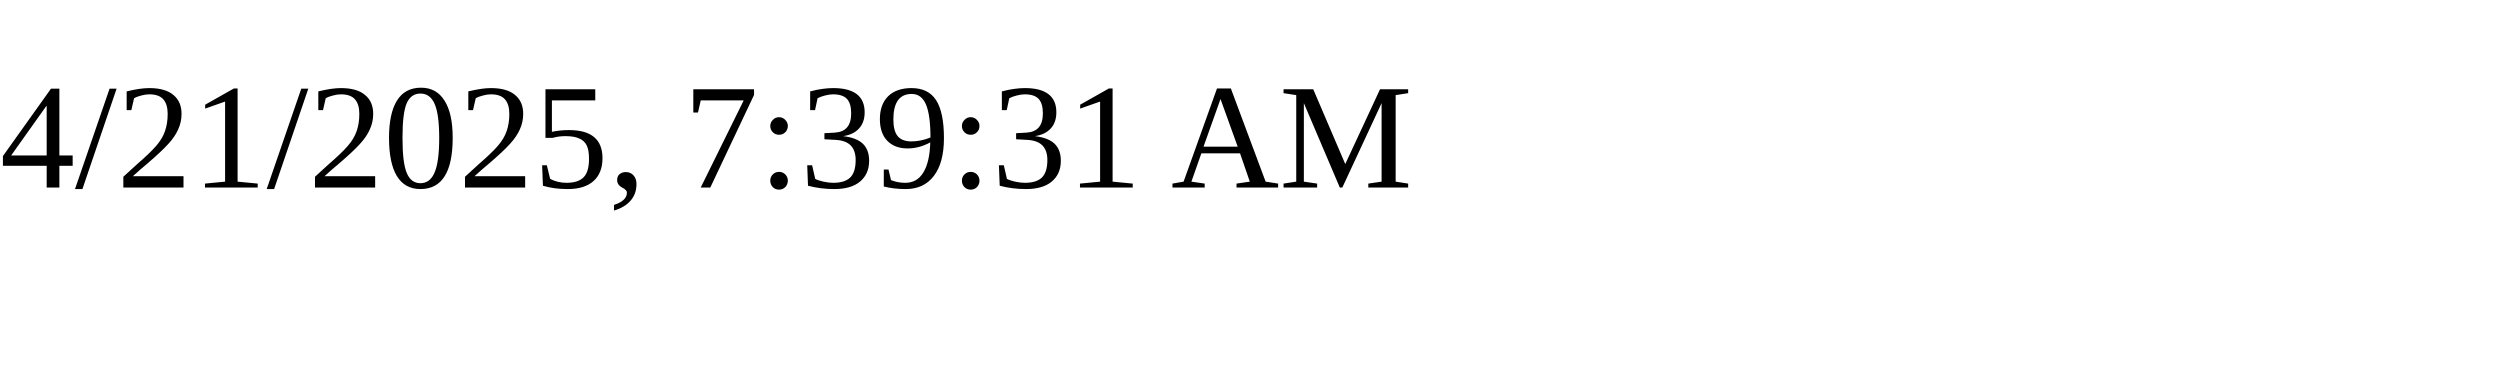
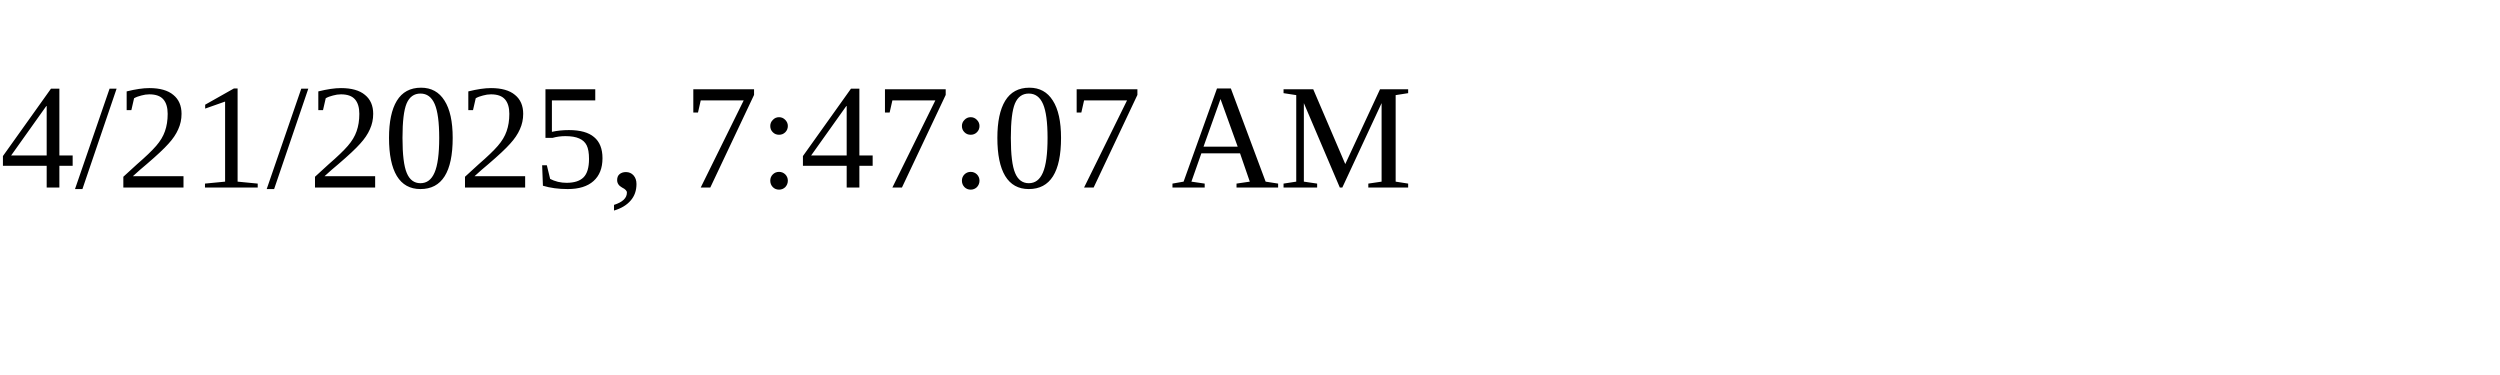
<svg xmlns="http://www.w3.org/2000/svg" height="30" width="200">
-   <text x="0" y="15">4/21/2025, 7:39:31 AM</text>
+   <text x="0" y="15">4/21/2025, 7:47:07 AM</text>
</svg>
